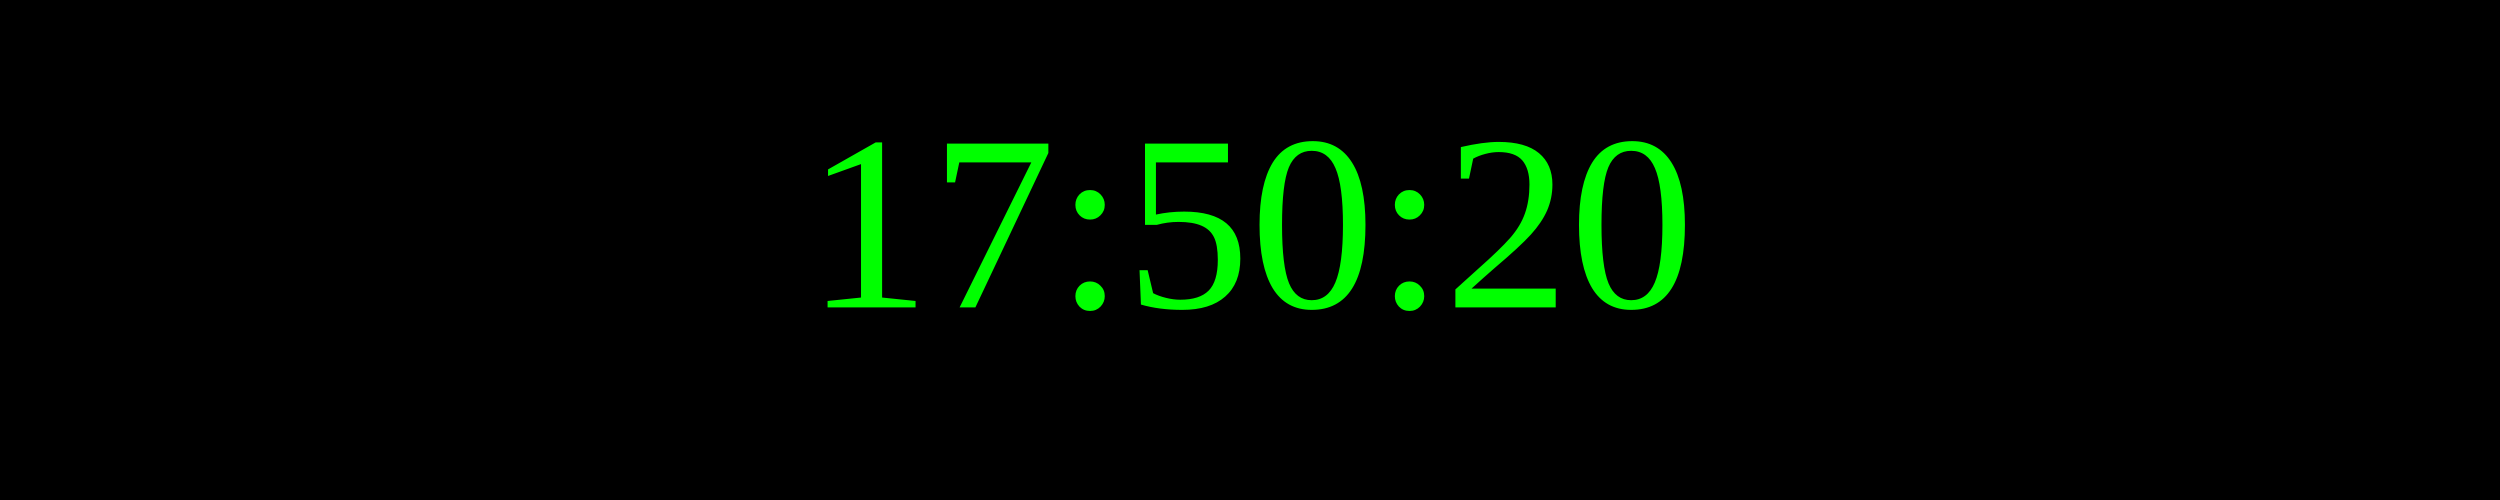
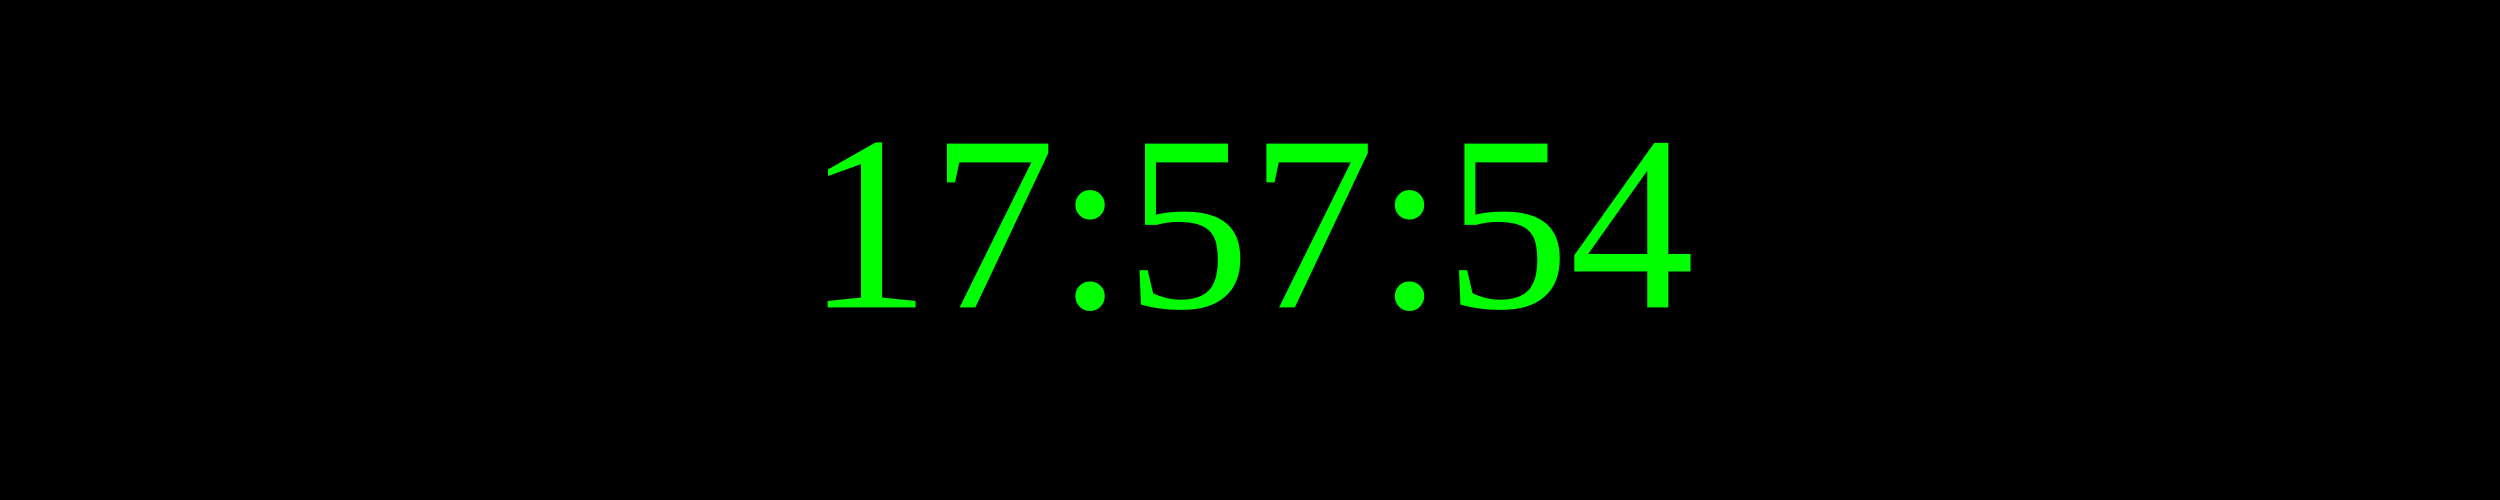
<svg xmlns="http://www.w3.org/2000/svg" width="250" height="50">
  <rect width="100%" height="100%" fill="black" />
  <text x="50%" y="50%" font-size="25" fill="lime" text-anchor="middle" dominant-baseline="middle">
- 17:50:20
+ 17:57:54
</text>
</svg>
